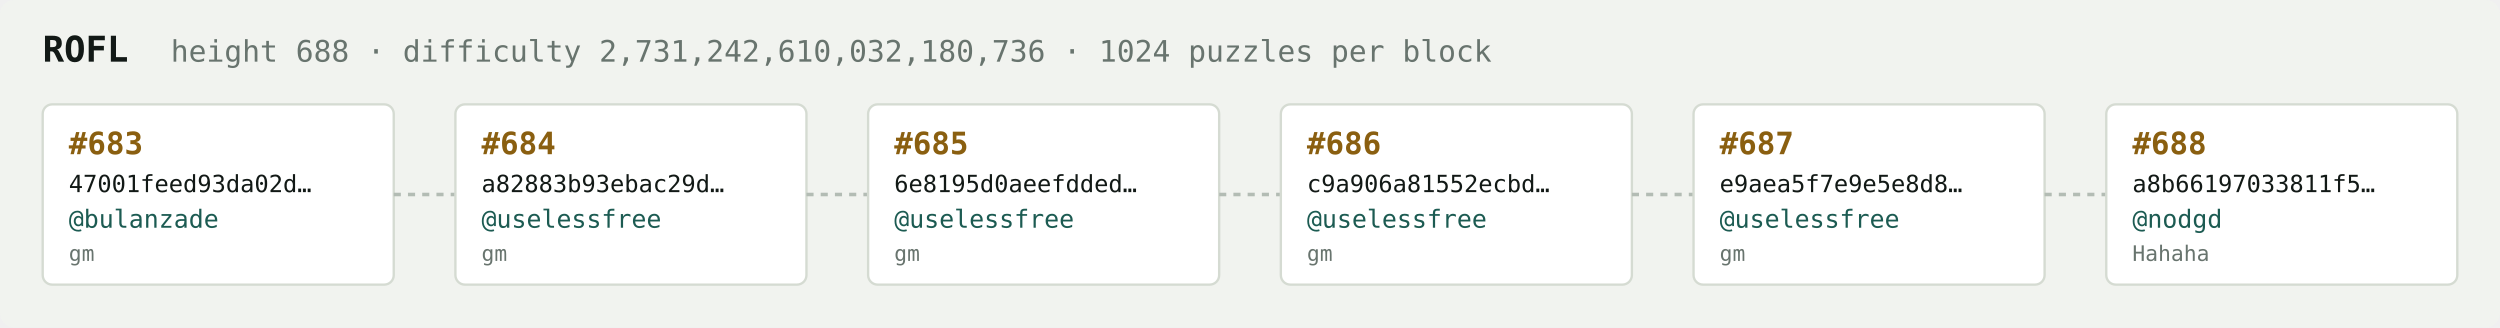
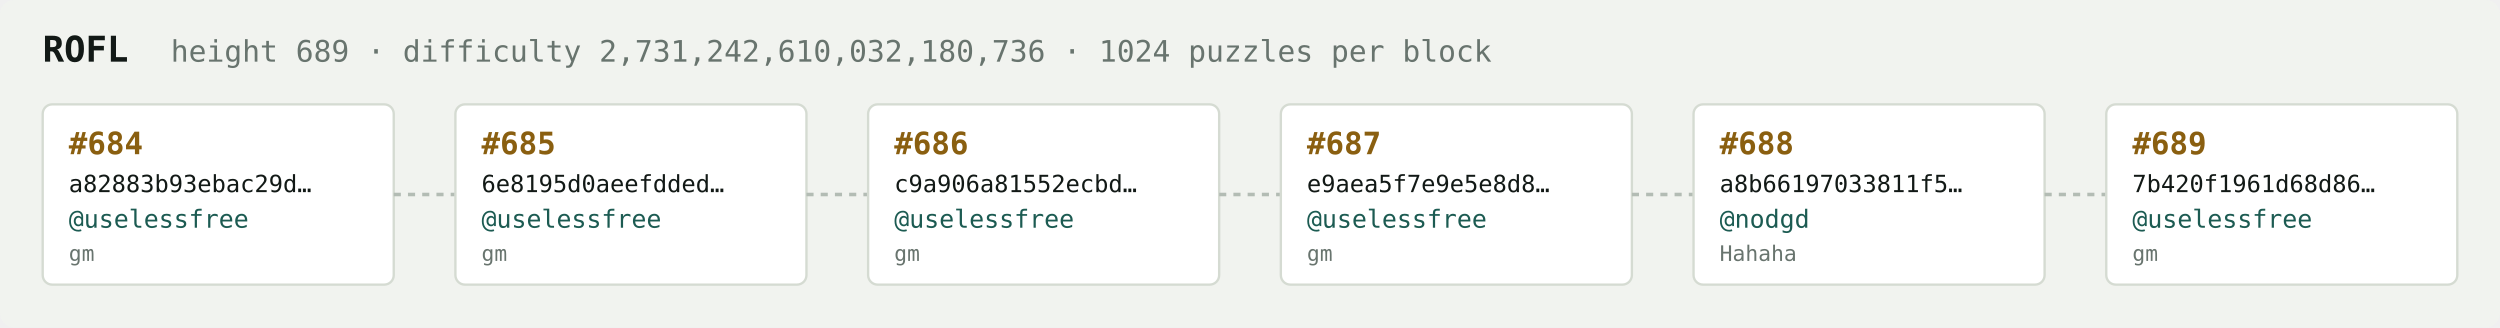
<svg xmlns="http://www.w3.org/2000/svg" width="1054" height="138" viewBox="0 0 1054 138" font-family="ui-monospace,SFMono-Regular,Menlo,monospace">
  <rect fill="#f1f3ef" width="1054" height="138" rx="6" />
  <text x="18" y="26" fill="#121916" font-size="15" font-weight="700">ROFL</text>
-   <text x="72" y="26" fill="#68746e" font-size="12.5">height 688 · difficulty 2,731,242,610,032,180,736 · 1024 puzzles per block</text>
+   <text x="72" y="26" fill="#68746e" font-size="12.5">height 689 · difficulty 2,731,242,610,032,180,736 · 1024 puzzles per block</text>
  <rect x="18" y="44" width="148" height="76" rx="4" fill="#ffffff" stroke="#d5dbd2" stroke-width="1" />
-   <text x="29" y="65" fill="#8a5f10" font-size="13" font-weight="700">#683</text>
-   <text x="29" y="81" fill="#121916" font-size="10">47001feed93da02d…</text>
-   <text x="29" y="96" fill="#1c5b52" font-size="10.5">@bulanzade</text>
+   <text x="29" y="65" fill="#8a5f10" font-size="13" font-weight="700">#684</text>
+   <text x="29" y="81" fill="#121916" font-size="10">a82883b93ebac29d…</text>
+   <text x="29" y="96" fill="#1c5b52" font-size="10.5">@uselessfree</text>
  <text x="29" y="110" fill="#68746e" font-size="9">gm</text>
  <line x1="166" y1="82.0" x2="192" y2="82.0" stroke="#b3bcb4" stroke-width="1.5" stroke-dasharray="3 3" />
  <rect x="192" y="44" width="148" height="76" rx="4" fill="#ffffff" stroke="#d5dbd2" stroke-width="1" />
-   <text x="203" y="65" fill="#8a5f10" font-size="13" font-weight="700">#684</text>
-   <text x="203" y="81" fill="#121916" font-size="10">a82883b93ebac29d…</text>
+   <text x="203" y="65" fill="#8a5f10" font-size="13" font-weight="700">#685</text>
+   <text x="203" y="81" fill="#121916" font-size="10">6e8195d0aeefdded…</text>
  <text x="203" y="96" fill="#1c5b52" font-size="10.5">@uselessfree</text>
  <text x="203" y="110" fill="#68746e" font-size="9">gm</text>
  <line x1="340" y1="82.0" x2="366" y2="82.0" stroke="#b3bcb4" stroke-width="1.5" stroke-dasharray="3 3" />
  <rect x="366" y="44" width="148" height="76" rx="4" fill="#ffffff" stroke="#d5dbd2" stroke-width="1" />
-   <text x="377" y="65" fill="#8a5f10" font-size="13" font-weight="700">#685</text>
-   <text x="377" y="81" fill="#121916" font-size="10">6e8195d0aeefdded…</text>
+   <text x="377" y="65" fill="#8a5f10" font-size="13" font-weight="700">#686</text>
+   <text x="377" y="81" fill="#121916" font-size="10">c9a906a81552ecbd…</text>
  <text x="377" y="96" fill="#1c5b52" font-size="10.5">@uselessfree</text>
  <text x="377" y="110" fill="#68746e" font-size="9">gm</text>
  <line x1="514" y1="82.0" x2="540" y2="82.0" stroke="#b3bcb4" stroke-width="1.5" stroke-dasharray="3 3" />
  <rect x="540" y="44" width="148" height="76" rx="4" fill="#ffffff" stroke="#d5dbd2" stroke-width="1" />
-   <text x="551" y="65" fill="#8a5f10" font-size="13" font-weight="700">#686</text>
-   <text x="551" y="81" fill="#121916" font-size="10">c9a906a81552ecbd…</text>
+   <text x="551" y="65" fill="#8a5f10" font-size="13" font-weight="700">#687</text>
+   <text x="551" y="81" fill="#121916" font-size="10">e9aea5f7e9e5e8d8…</text>
  <text x="551" y="96" fill="#1c5b52" font-size="10.5">@uselessfree</text>
  <text x="551" y="110" fill="#68746e" font-size="9">gm</text>
  <line x1="688" y1="82.0" x2="714" y2="82.0" stroke="#b3bcb4" stroke-width="1.5" stroke-dasharray="3 3" />
  <rect x="714" y="44" width="148" height="76" rx="4" fill="#ffffff" stroke="#d5dbd2" stroke-width="1" />
-   <text x="725" y="65" fill="#8a5f10" font-size="13" font-weight="700">#687</text>
-   <text x="725" y="81" fill="#121916" font-size="10">e9aea5f7e9e5e8d8…</text>
-   <text x="725" y="96" fill="#1c5b52" font-size="10.5">@uselessfree</text>
-   <text x="725" y="110" fill="#68746e" font-size="9">gm</text>
+   <text x="725" y="65" fill="#8a5f10" font-size="13" font-weight="700">#688</text>
+   <text x="725" y="81" fill="#121916" font-size="10">a8b66197033811f5…</text>
+   <text x="725" y="96" fill="#1c5b52" font-size="10.5">@nodgd</text>
+   <text x="725" y="110" fill="#68746e" font-size="9">Hahaha</text>
  <line x1="862" y1="82.0" x2="888" y2="82.0" stroke="#b3bcb4" stroke-width="1.5" stroke-dasharray="3 3" />
  <rect x="888" y="44" width="148" height="76" rx="4" fill="#ffffff" stroke="#d5dbd2" stroke-width="1" />
-   <text x="899" y="65" fill="#8a5f10" font-size="13" font-weight="700">#688</text>
-   <text x="899" y="81" fill="#121916" font-size="10">a8b66197033811f5…</text>
-   <text x="899" y="96" fill="#1c5b52" font-size="10.5">@nodgd</text>
-   <text x="899" y="110" fill="#68746e" font-size="9">Hahaha</text>
+   <text x="899" y="65" fill="#8a5f10" font-size="13" font-weight="700">#689</text>
+   <text x="899" y="81" fill="#121916" font-size="10">7b420f1961d68d86…</text>
+   <text x="899" y="96" fill="#1c5b52" font-size="10.5">@uselessfree</text>
+   <text x="899" y="110" fill="#68746e" font-size="9">gm</text>
</svg>
